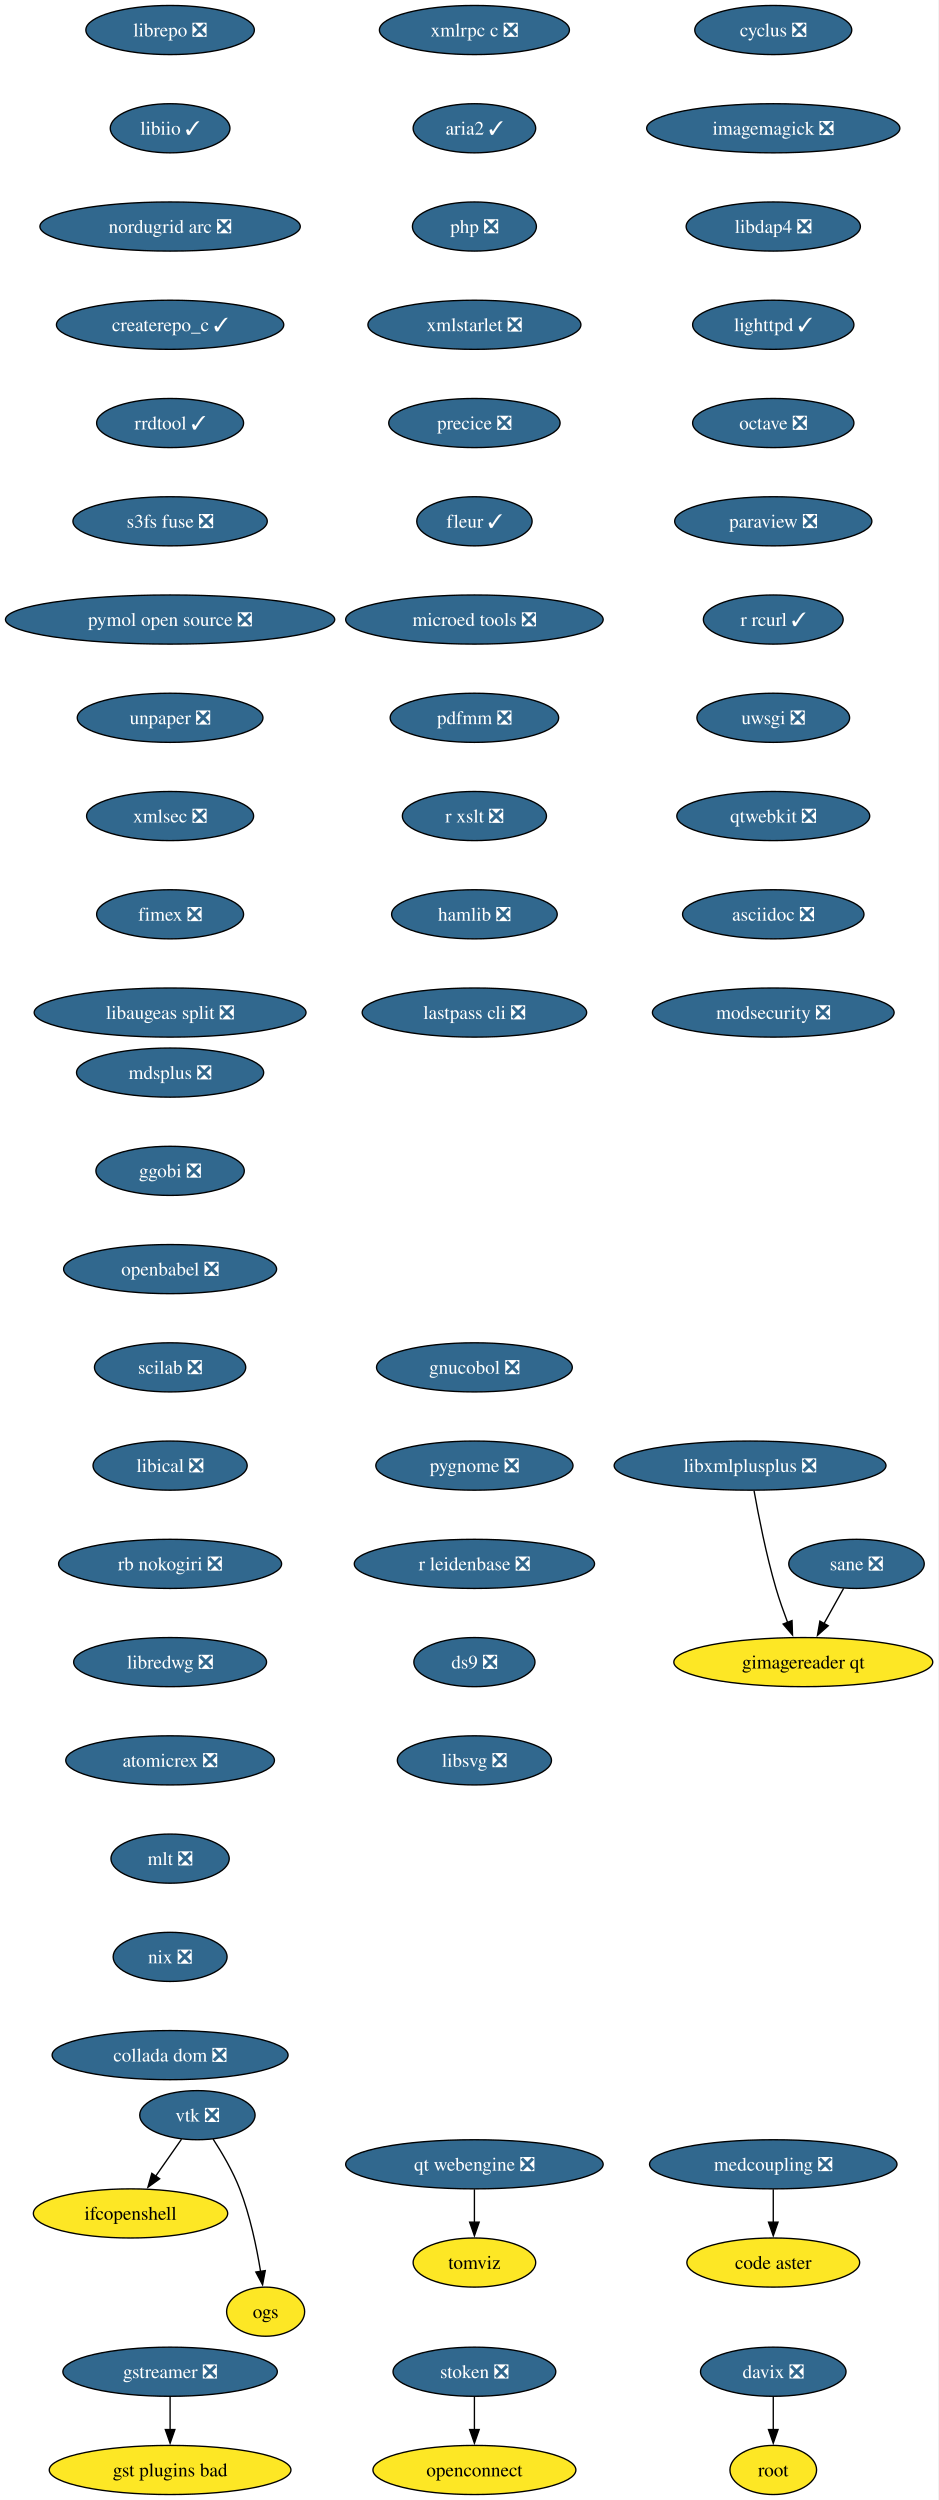
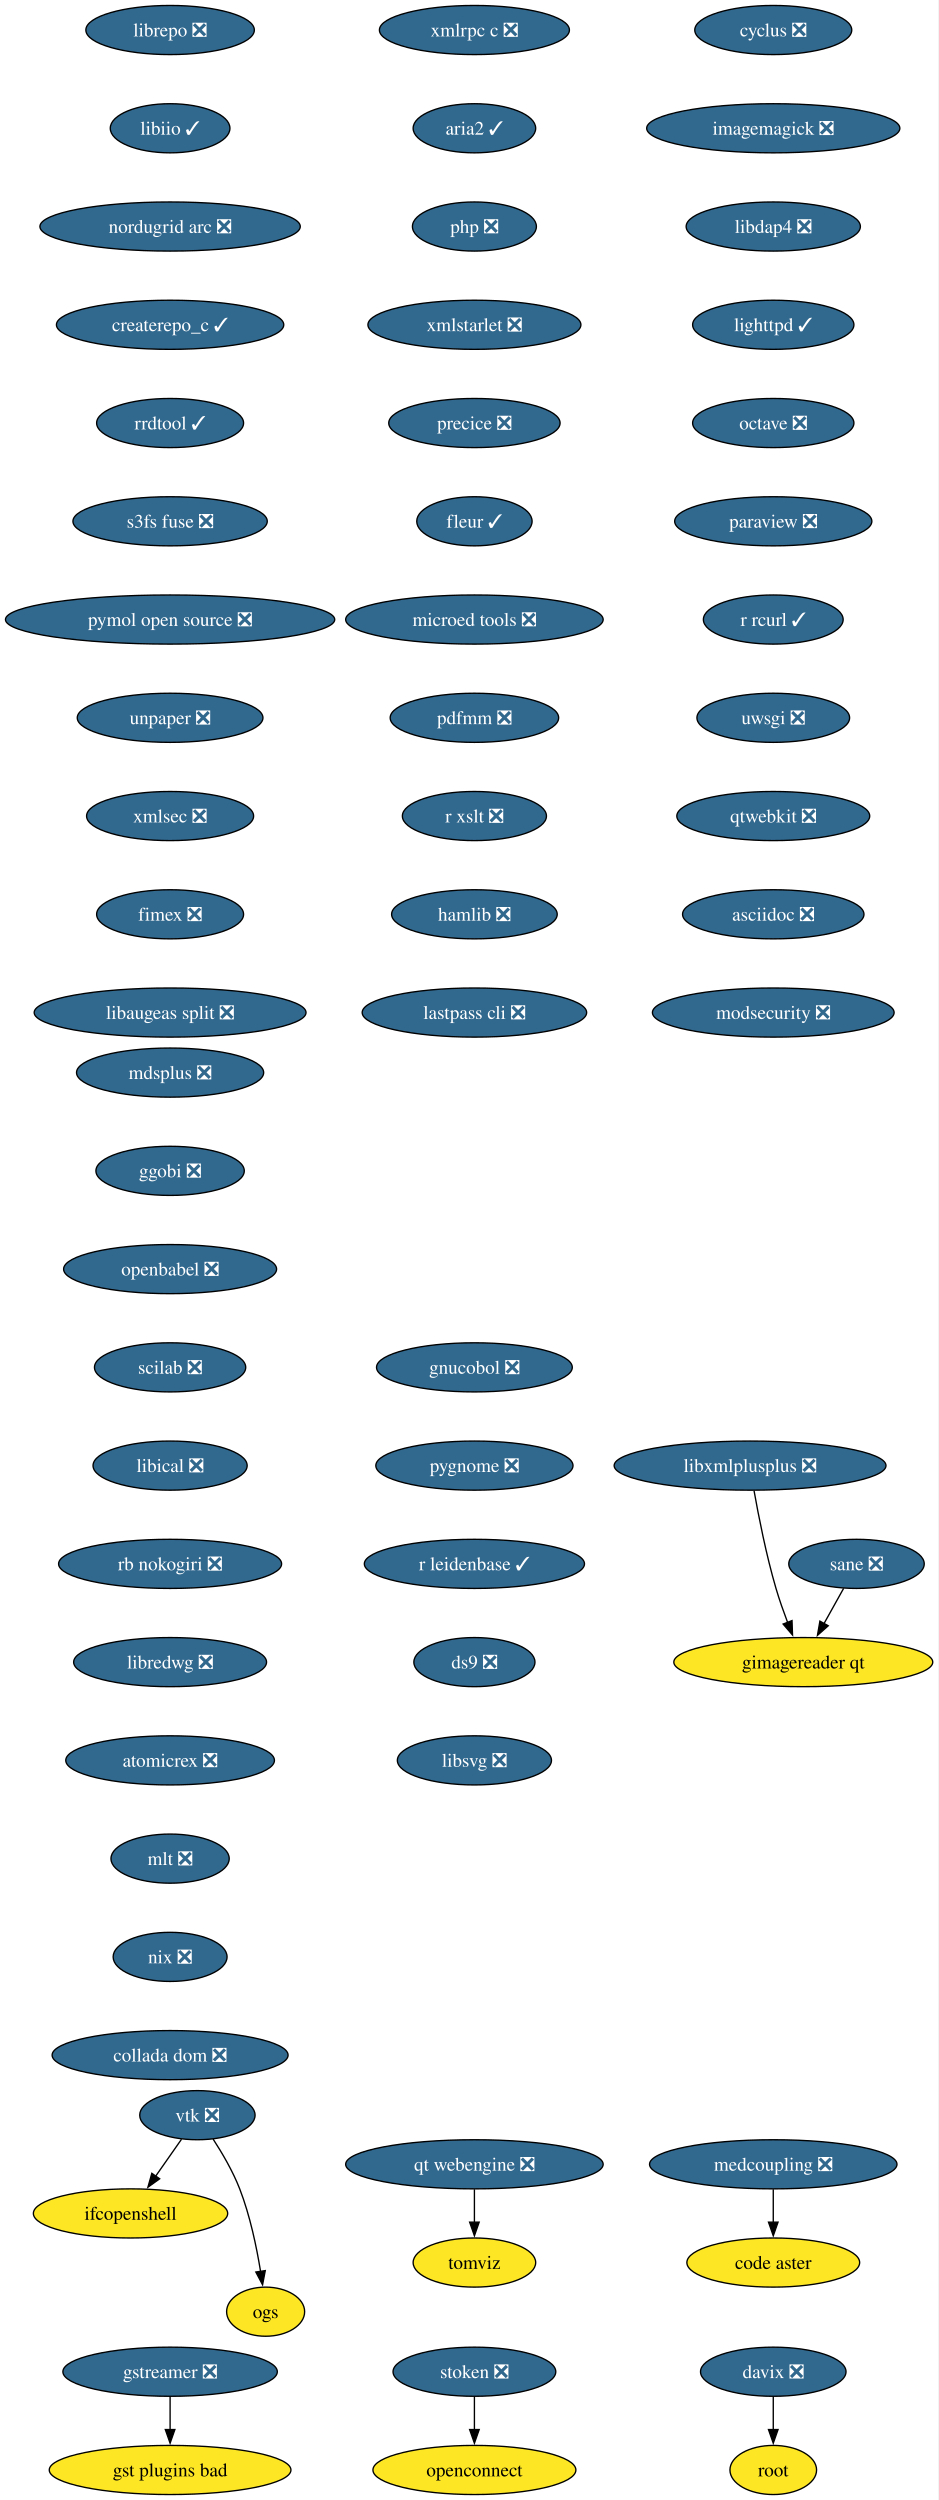
<svg xmlns="http://www.w3.org/2000/svg" xmlns:xlink="http://www.w3.org/1999/xlink" width="688pt" height="1832pt" viewBox="0.00 0.00 688.00 1832.00">
  <g id="graph0" class="graph" transform="scale(1 1) rotate(0) translate(4 1828)">
    <polygon fill="white" stroke="none" points="-4,4 -4,-1828 683.53,-1828 683.53,4 -4,4" />
    <g id="node1" class="node">
      <g id="a_node1">
        <a xlink:href="https://github.com/conda-forge/cyclus-feedstock/pull/109" xlink:title="cyclus ❎">
          <ellipse fill="#31688e" stroke="black" cx="562.65" cy="-1806" rx="57.52" ry="18" />
          <text xml:space="preserve" text-anchor="middle" x="562.65" y="-1801.33" font-family="Times,serif" font-size="14.00" fill="white">cyclus ❎</text>
        </a>
      </g>
    </g>
    <g id="node2" class="node">
      <g id="a_node2">
        <a xlink:href="https://github.com/conda-forge/imagemagick-feedstock/pull/351" xlink:title="imagemagick ❎">
          <ellipse fill="#31688e" stroke="black" cx="562.65" cy="-1734" rx="92.77" ry="18" />
          <text xml:space="preserve" text-anchor="middle" x="562.65" y="-1729.33" font-family="Times,serif" font-size="14.00" fill="white">imagemagick ❎</text>
        </a>
      </g>
    </g>
    <g id="node5" class="node">
      <g id="a_node5">
        <a xlink:href="https://github.com/conda-forge/libdap4-feedstock/pull/47" xlink:title="libdap4 ❎">
          <ellipse fill="#31688e" stroke="black" cx="562.65" cy="-1662" rx="63.84" ry="18" />
          <text xml:space="preserve" text-anchor="middle" x="562.65" y="-1657.33" font-family="Times,serif" font-size="14.00" fill="white">libdap4 ❎</text>
        </a>
      </g>
    </g>
    <g id="node3" class="node">
      <g id="a_node3">
        <a xlink:href="https://github.com/conda-forge/gstreamer-feedstock/pull/160" xlink:title="gstreamer ❎">
          <ellipse fill="#31688e" stroke="black" cx="120.65" cy="-90" rx="78.57" ry="18" />
          <text xml:space="preserve" text-anchor="middle" x="120.65" y="-85.33" font-family="Times,serif" font-size="14.00" fill="white">gstreamer ❎</text>
        </a>
      </g>
    </g>
    <g id="node4" class="node">
      <g id="a_node4">
        <a xlink:href="https://github.com/conda-forge/gst-plugins-bad-feedstock" xlink:title="gst plugins bad">
          <ellipse fill="#fde725" stroke="black" cx="120.65" cy="-18" rx="88.56" ry="18" />
          <text xml:space="preserve" text-anchor="middle" x="120.65" y="-13.32" font-family="Times,serif" font-size="14.00">gst plugins bad</text>
        </a>
      </g>
    </g>
    <g id="edge2" class="edge">
      <path fill="none" stroke="black" d="M120.65,-71.7C120.65,-64.41 120.65,-55.73 120.65,-47.54" />
      <polygon fill="black" stroke="black" points="124.15,-47.62 120.65,-37.62 117.15,-47.62 124.15,-47.62" />
    </g>
    <g id="node6" class="node">
      <g id="a_node6">
        <a xlink:href="https://github.com/conda-forge/lighttpd-feedstock/pull/47" xlink:title="lighttpd ✓">
          <ellipse fill="#31688e" stroke="black" cx="562.65" cy="-1590" rx="59.1" ry="18" />
          <text xml:space="preserve" text-anchor="middle" x="562.65" y="-1585.33" font-family="Times,serif" font-size="14.00" fill="white">lighttpd ✓</text>
        </a>
      </g>
    </g>
    <g id="node7" class="node">
      <g id="a_node7">
        <a xlink:href="https://github.com/conda-forge/octave-feedstock/pull/145" xlink:title="octave ❎">
          <ellipse fill="#31688e" stroke="black" cx="562.65" cy="-1518" rx="59.1" ry="18" />
          <text xml:space="preserve" text-anchor="middle" x="562.65" y="-1513.33" font-family="Times,serif" font-size="14.00" fill="white">octave ❎</text>
        </a>
      </g>
    </g>
    <g id="node8" class="node">
      <g id="a_node8">
        <a xlink:href="https://github.com/conda-forge/paraview-feedstock/pull/306" xlink:title="paraview ❎">
          <ellipse fill="#31688e" stroke="black" cx="562.65" cy="-1446" rx="72.25" ry="18" />
          <text xml:space="preserve" text-anchor="middle" x="562.65" y="-1441.33" font-family="Times,serif" font-size="14.00" fill="white">paraview ❎</text>
        </a>
      </g>
    </g>
    <g id="node9" class="node">
      <g id="a_node9">
        <a xlink:href="https://github.com/conda-forge/r-rcurl-feedstock/pull/36" xlink:title="r rcurl ✓">
          <ellipse fill="#31688e" stroke="black" cx="562.65" cy="-1374" rx="51.21" ry="18" />
          <text xml:space="preserve" text-anchor="middle" x="562.65" y="-1369.33" font-family="Times,serif" font-size="14.00" fill="white">r rcurl ✓</text>
        </a>
      </g>
    </g>
    <g id="node10" class="node">
      <g id="a_node10">
        <a xlink:href="https://github.com/conda-forge/uwsgi-feedstock/pull/101" xlink:title="uwsgi ❎">
          <ellipse fill="#31688e" stroke="black" cx="562.65" cy="-1302" rx="55.94" ry="18" />
          <text xml:space="preserve" text-anchor="middle" x="562.65" y="-1297.33" font-family="Times,serif" font-size="14.00" fill="white">uwsgi ❎</text>
        </a>
      </g>
    </g>
    <g id="node11" class="node">
      <g id="a_node11">
        <a xlink:href="https://github.com/conda-forge/qtwebkit-feedstock/pull/40" xlink:title="qtwebkit ❎">
          <ellipse fill="#31688e" stroke="black" cx="562.65" cy="-1230" rx="70.68" ry="18" />
          <text xml:space="preserve" text-anchor="middle" x="562.65" y="-1225.33" font-family="Times,serif" font-size="14.00" fill="white">qtwebkit ❎</text>
        </a>
      </g>
    </g>
    <g id="node15" class="node">
      <g id="a_node15">
        <a xlink:href="https://github.com/conda-forge/asciidoc-feedstock/pull/27" xlink:title="asciidoc ❎">
          <ellipse fill="#31688e" stroke="black" cx="562.65" cy="-1158" rx="66.47" ry="18" />
          <text xml:space="preserve" text-anchor="middle" x="562.65" y="-1153.33" font-family="Times,serif" font-size="14.00" fill="white">asciidoc ❎</text>
        </a>
      </g>
    </g>
    <g id="node12" class="node">
      <g id="a_node12">
        <a xlink:href="https://github.com/conda-forge/vtk-feedstock/pull/405" xlink:title="vtk ❎">
          <ellipse fill="#31688e" stroke="black" cx="140.65" cy="-278" rx="42.26" ry="18" />
          <text xml:space="preserve" text-anchor="middle" x="140.65" y="-273.32" font-family="Times,serif" font-size="14.00" fill="white">vtk ❎</text>
        </a>
      </g>
    </g>
    <g id="node13" class="node">
      <g id="a_node13">
        <a xlink:href="https://github.com/conda-forge/ifcopenshell-feedstock" xlink:title="ifcopenshell">
          <ellipse fill="#fde725" stroke="black" cx="91.65" cy="-206" rx="71.2" ry="18" />
          <text xml:space="preserve" text-anchor="middle" x="91.65" y="-201.33" font-family="Times,serif" font-size="14.00">ifcopenshell</text>
        </a>
      </g>
    </g>
    <g id="edge10" class="edge">
      <path fill="none" stroke="black" d="M129.04,-260.41C123.39,-252.34 116.46,-242.43 110.1,-233.35" />
      <polygon fill="black" stroke="black" points="112.99,-231.38 104.39,-225.2 107.26,-235.4 112.99,-231.38" />
    </g>
    <g id="node14" class="node">
      <g id="a_node14">
        <a xlink:href="https://github.com/conda-forge/ogs-feedstock" xlink:title="ogs">
          <ellipse fill="#fde725" stroke="black" cx="190.65" cy="-134" rx="28.59" ry="18" />
          <text xml:space="preserve" text-anchor="middle" x="190.65" y="-129.32" font-family="Times,serif" font-size="14.00">ogs</text>
        </a>
      </g>
    </g>
    <g id="edge11" class="edge">
      <path fill="none" stroke="black" d="M152.15,-260.51C158.73,-250.39 166.65,-236.92 171.65,-224 179.22,-204.49 184.04,-181.35 186.93,-163.55" />
      <polygon fill="black" stroke="black" points="190.39,-164.1 188.41,-153.69 183.47,-163.06 190.39,-164.1" />
    </g>
    <g id="node16" class="node">
      <g id="a_node16">
        <a xlink:href="https://github.com/conda-forge/modsecurity-feedstock/pull/14" xlink:title="modsecurity ❎">
          <ellipse fill="#31688e" stroke="black" cx="562.65" cy="-1086" rx="88.56" ry="18" />
          <text xml:space="preserve" text-anchor="middle" x="562.65" y="-1081.33" font-family="Times,serif" font-size="14.00" fill="white">modsecurity ❎</text>
        </a>
      </g>
    </g>
    <g id="node17" class="node">
      <g id="a_node17">
        <a xlink:href="https://github.com/conda-forge/mdsplus-feedstock/pull/77" xlink:title="mdsplus ❎">
          <ellipse fill="#31688e" stroke="black" cx="120.65" cy="-1042" rx="68.57" ry="18" />
          <text xml:space="preserve" text-anchor="middle" x="120.65" y="-1037.33" font-family="Times,serif" font-size="14.00" fill="white">mdsplus ❎</text>
        </a>
      </g>
    </g>
    <g id="node18" class="node">
      <g id="a_node18">
        <a xlink:href="https://github.com/conda-forge/ggobi-feedstock/pull/5" xlink:title="ggobi ❎">
          <ellipse fill="#31688e" stroke="black" cx="120.65" cy="-970" rx="54.36" ry="18" />
          <text xml:space="preserve" text-anchor="middle" x="120.65" y="-965.33" font-family="Times,serif" font-size="14.00" fill="white">ggobi ❎</text>
        </a>
      </g>
    </g>
    <g id="node21" class="node">
      <g id="a_node21">
        <a xlink:href="https://github.com/conda-forge/openbabel-feedstock/pull/54" xlink:title="openbabel ❎">
          <ellipse fill="#31688e" stroke="black" cx="120.65" cy="-898" rx="78.04" ry="18" />
          <text xml:space="preserve" text-anchor="middle" x="120.65" y="-893.33" font-family="Times,serif" font-size="14.00" fill="white">openbabel ❎</text>
        </a>
      </g>
    </g>
    <g id="node19" class="node">
      <g id="a_node19">
        <a xlink:href="https://github.com/conda-forge/davix-feedstock/pull/47" xlink:title="davix ❎">
          <ellipse fill="#31688e" stroke="black" cx="562.65" cy="-90" rx="53.31" ry="18" />
          <text xml:space="preserve" text-anchor="middle" x="562.65" y="-85.33" font-family="Times,serif" font-size="14.00" fill="white">davix ❎</text>
        </a>
      </g>
    </g>
    <g id="node20" class="node">
      <g id="a_node20">
        <a xlink:href="https://github.com/conda-forge/root-feedstock" xlink:title="root">
          <ellipse fill="#fde725" stroke="black" cx="562.65" cy="-18" rx="31.74" ry="18" />
          <text xml:space="preserve" text-anchor="middle" x="562.65" y="-13.32" font-family="Times,serif" font-size="14.00">root</text>
        </a>
      </g>
    </g>
    <g id="edge15" class="edge">
      <path fill="none" stroke="black" d="M562.65,-71.7C562.65,-64.41 562.65,-55.73 562.65,-47.54" />
      <polygon fill="black" stroke="black" points="566.15,-47.62 562.65,-37.62 559.15,-47.62 566.15,-47.62" />
    </g>
    <g id="node22" class="node">
      <g id="a_node22">
        <a xlink:href="https://github.com/conda-forge/scilab-feedstock/pull/58" xlink:title="scilab ❎">
          <ellipse fill="#31688e" stroke="black" cx="120.65" cy="-826" rx="55.42" ry="18" />
          <text xml:space="preserve" text-anchor="middle" x="120.65" y="-821.33" font-family="Times,serif" font-size="14.00" fill="white">scilab ❎</text>
        </a>
      </g>
    </g>
    <g id="node23" class="node">
      <g id="a_node23">
        <a xlink:href="https://github.com/conda-forge/libical-feedstock/pull/29" xlink:title="libical ❎">
          <ellipse fill="#31688e" stroke="black" cx="120.65" cy="-754" rx="56.47" ry="18" />
          <text xml:space="preserve" text-anchor="middle" x="120.65" y="-749.33" font-family="Times,serif" font-size="14.00" fill="white">libical ❎</text>
        </a>
      </g>
    </g>
    <g id="node24" class="node">
      <g id="a_node24">
        <a xlink:href="https://github.com/conda-forge/rb-nokogiri-feedstock/pull/16" xlink:title="rb nokogiri ❎">
          <ellipse fill="#31688e" stroke="black" cx="120.65" cy="-682" rx="81.72" ry="18" />
          <text xml:space="preserve" text-anchor="middle" x="120.65" y="-677.33" font-family="Times,serif" font-size="14.00" fill="white">rb nokogiri ❎</text>
        </a>
      </g>
    </g>
    <g id="node25" class="node">
      <g id="a_node25">
        <a xlink:href="https://github.com/conda-forge/libredwg-feedstock/pull/93" xlink:title="libredwg ❎">
          <ellipse fill="#31688e" stroke="black" cx="120.65" cy="-610" rx="70.68" ry="18" />
          <text xml:space="preserve" text-anchor="middle" x="120.65" y="-605.33" font-family="Times,serif" font-size="14.00" fill="white">libredwg ❎</text>
        </a>
      </g>
    </g>
    <g id="node26" class="node">
      <g id="a_node26">
        <a xlink:href="https://github.com/conda-forge/atomicrex-feedstock/pull/42" xlink:title="atomicrex ❎">
          <ellipse fill="#31688e" stroke="black" cx="120.65" cy="-538" rx="76.46" ry="18" />
          <text xml:space="preserve" text-anchor="middle" x="120.65" y="-533.33" font-family="Times,serif" font-size="14.00" fill="white">atomicrex ❎</text>
        </a>
      </g>
    </g>
    <g id="node27" class="node">
      <g id="a_node27">
        <a xlink:href="https://github.com/conda-forge/mlt-feedstock/pull/30" xlink:title="mlt ❎">
          <ellipse fill="#31688e" stroke="black" cx="120.65" cy="-466" rx="43.32" ry="18" />
          <text xml:space="preserve" text-anchor="middle" x="120.65" y="-461.32" font-family="Times,serif" font-size="14.00" fill="white">mlt ❎</text>
        </a>
      </g>
    </g>
    <g id="node28" class="node">
      <g id="a_node28">
        <a xlink:href="https://github.com/conda-forge/nix-feedstock/pull/32" xlink:title="nix ❎">
          <ellipse fill="#31688e" stroke="black" cx="120.65" cy="-394" rx="41.74" ry="18" />
          <text xml:space="preserve" text-anchor="middle" x="120.65" y="-389.32" font-family="Times,serif" font-size="14.00" fill="white">nix ❎</text>
        </a>
      </g>
    </g>
    <g id="node29" class="node">
      <g id="a_node29">
        <a xlink:href="https://github.com/conda-forge/collada-dom-feedstock/pull/17" xlink:title="collada dom ❎">
          <ellipse fill="#31688e" stroke="black" cx="120.65" cy="-322" rx="86.46" ry="18" />
          <text xml:space="preserve" text-anchor="middle" x="120.65" y="-317.32" font-family="Times,serif" font-size="14.00" fill="white">collada dom ❎</text>
        </a>
      </g>
    </g>
    <g id="node30" class="node">
      <g id="a_node30">
        <a xlink:href="https://github.com/conda-forge/librepo-feedstock/pull/38" xlink:title="librepo ❎">
          <ellipse fill="#31688e" stroke="black" cx="120.65" cy="-1806" rx="61.73" ry="18" />
          <text xml:space="preserve" text-anchor="middle" x="120.65" y="-1801.33" font-family="Times,serif" font-size="14.00" fill="white">librepo ❎</text>
        </a>
      </g>
    </g>
    <g id="node31" class="node">
      <g id="a_node31">
        <a xlink:href="https://github.com/conda-forge/libiio-feedstock/pull/23" xlink:title="libiio ✓">
          <ellipse fill="#31688e" stroke="black" cx="120.65" cy="-1734" rx="43.84" ry="18" />
          <text xml:space="preserve" text-anchor="middle" x="120.65" y="-1729.33" font-family="Times,serif" font-size="14.00" fill="white">libiio ✓</text>
        </a>
      </g>
    </g>
    <g id="node34" class="node">
      <g id="a_node34">
        <a xlink:href="https://github.com/conda-forge/nordugrid-arc-feedstock/pull/65" xlink:title="nordugrid arc ❎">
          <ellipse fill="#31688e" stroke="black" cx="120.65" cy="-1662" rx="95.4" ry="18" />
          <text xml:space="preserve" text-anchor="middle" x="120.65" y="-1657.33" font-family="Times,serif" font-size="14.00" fill="white">nordugrid arc ❎</text>
        </a>
      </g>
    </g>
    <g id="node32" class="node">
      <g id="a_node32">
        <a xlink:href="https://github.com/conda-forge/openconnect-feedstock" xlink:title="openconnect">
          <ellipse fill="#fde725" stroke="black" cx="343.65" cy="-18" rx="74.36" ry="18" />
          <text xml:space="preserve" text-anchor="middle" x="343.65" y="-13.32" font-family="Times,serif" font-size="14.00">openconnect</text>
        </a>
      </g>
    </g>
    <g id="node33" class="node">
      <g id="a_node33">
        <a xlink:href="https://github.com/conda-forge/stoken-feedstock/pull/16" xlink:title="stoken ❎">
          <ellipse fill="#31688e" stroke="black" cx="343.65" cy="-90" rx="59.63" ry="18" />
          <text xml:space="preserve" text-anchor="middle" x="343.65" y="-85.33" font-family="Times,serif" font-size="14.00" fill="white">stoken ❎</text>
        </a>
      </g>
    </g>
    <g id="edge26" class="edge">
      <path fill="none" stroke="black" d="M343.65,-71.7C343.65,-64.41 343.65,-55.73 343.65,-47.54" />
      <polygon fill="black" stroke="black" points="347.15,-47.62 343.65,-37.62 340.15,-47.62 347.15,-47.62" />
    </g>
    <g id="node35" class="node">
      <g id="a_node35">
        <a xlink:href="https://github.com/conda-forge/createrepo_c-feedstock/pull/46" xlink:title="createrepo_c ✓">
          <ellipse fill="#31688e" stroke="black" cx="120.65" cy="-1590" rx="83.3" ry="18" />
          <text xml:space="preserve" text-anchor="middle" x="120.65" y="-1585.33" font-family="Times,serif" font-size="14.00" fill="white">createrepo_c ✓</text>
        </a>
      </g>
    </g>
    <g id="node36" class="node">
      <g id="a_node36">
        <a xlink:href="https://github.com/conda-forge/rrdtool-feedstock/pull/17" xlink:title="rrdtool ✓">
          <ellipse fill="#31688e" stroke="black" cx="120.65" cy="-1518" rx="53.84" ry="18" />
          <text xml:space="preserve" text-anchor="middle" x="120.65" y="-1513.33" font-family="Times,serif" font-size="14.00" fill="white">rrdtool ✓</text>
        </a>
      </g>
    </g>
    <g id="node37" class="node">
      <g id="a_node37">
        <a xlink:href="https://github.com/conda-forge/s3fs-fuse-feedstock/pull/17" xlink:title="s3fs fuse ❎">
          <ellipse fill="#31688e" stroke="black" cx="120.65" cy="-1446" rx="71.2" ry="18" />
          <text xml:space="preserve" text-anchor="middle" x="120.65" y="-1441.33" font-family="Times,serif" font-size="14.00" fill="white">s3fs fuse ❎</text>
        </a>
      </g>
    </g>
    <g id="node38" class="node">
      <g id="a_node38">
        <a xlink:href="https://github.com/conda-forge/pymol-open-source-feedstock/pull/37" xlink:title="pymol open source ❎">
          <ellipse fill="#31688e" stroke="black" cx="120.65" cy="-1374" rx="120.65" ry="18" />
          <text xml:space="preserve" text-anchor="middle" x="120.65" y="-1369.33" font-family="Times,serif" font-size="14.00" fill="white">pymol open source ❎</text>
        </a>
      </g>
    </g>
    <g id="node39" class="node">
      <g id="a_node39">
        <a xlink:href="https://github.com/conda-forge/unpaper-feedstock/pull/10" xlink:title="unpaper ❎">
          <ellipse fill="#31688e" stroke="black" cx="120.65" cy="-1302" rx="68.04" ry="18" />
          <text xml:space="preserve" text-anchor="middle" x="120.65" y="-1297.33" font-family="Times,serif" font-size="14.00" fill="white">unpaper ❎</text>
        </a>
      </g>
    </g>
    <g id="node41" class="node">
      <g id="a_node41">
        <a xlink:href="https://github.com/conda-forge/xmlsec-feedstock/pull/26" xlink:title="xmlsec ❎">
          <ellipse fill="#31688e" stroke="black" cx="120.65" cy="-1230" rx="61.2" ry="18" />
          <text xml:space="preserve" text-anchor="middle" x="120.65" y="-1225.33" font-family="Times,serif" font-size="14.00" fill="white">xmlsec ❎</text>
        </a>
      </g>
    </g>
    <g id="node40" class="node">
      <g id="a_node40">
        <a xlink:href="https://github.com/conda-forge/tomviz-feedstock" xlink:title="tomviz">
          <ellipse fill="#fde725" stroke="black" cx="343.65" cy="-170" rx="44.9" ry="18" />
          <text xml:space="preserve" text-anchor="middle" x="343.65" y="-165.32" font-family="Times,serif" font-size="14.00">tomviz</text>
        </a>
      </g>
    </g>
    <g id="node42" class="node">
      <g id="a_node42">
        <a xlink:href="https://github.com/conda-forge/fimex-feedstock/pull/94" xlink:title="fimex ❎">
          <ellipse fill="#31688e" stroke="black" cx="120.65" cy="-1158" rx="53.84" ry="18" />
          <text xml:space="preserve" text-anchor="middle" x="120.65" y="-1153.33" font-family="Times,serif" font-size="14.00" fill="white">fimex ❎</text>
        </a>
      </g>
    </g>
    <g id="node43" class="node">
      <g id="a_node43">
        <a xlink:href="https://github.com/conda-forge/libaugeas-split-feedstock/pull/4" xlink:title="libaugeas split ❎">
          <ellipse fill="#31688e" stroke="black" cx="120.65" cy="-1086" rx="99.61" ry="18" />
          <text xml:space="preserve" text-anchor="middle" x="120.65" y="-1081.33" font-family="Times,serif" font-size="14.00" fill="white">libaugeas split ❎</text>
        </a>
      </g>
    </g>
    <g id="node44" class="node">
      <g id="a_node44">
        <a xlink:href="https://github.com/conda-forge/xmlrpc-c-feedstock/pull/5" xlink:title="xmlrpc c ❎">
          <ellipse fill="#31688e" stroke="black" cx="343.65" cy="-1806" rx="69.62" ry="18" />
          <text xml:space="preserve" text-anchor="middle" x="343.65" y="-1801.33" font-family="Times,serif" font-size="14.00" fill="white">xmlrpc c ❎</text>
        </a>
      </g>
    </g>
    <g id="node45" class="node">
      <g id="a_node45">
        <a xlink:href="https://github.com/conda-forge/aria2-feedstock/pull/13" xlink:title="aria2 ✓">
          <ellipse fill="#31688e" stroke="black" cx="343.65" cy="-1734" rx="44.9" ry="18" />
          <text xml:space="preserve" text-anchor="middle" x="343.65" y="-1729.33" font-family="Times,serif" font-size="14.00" fill="white">aria2 ✓</text>
        </a>
      </g>
    </g>
    <g id="node46" class="node">
      <g id="a_node46">
        <a xlink:href="https://github.com/conda-forge/php-feedstock/pull/113" xlink:title="php ❎">
          <ellipse fill="#31688e" stroke="black" cx="343.65" cy="-1662" rx="45.42" ry="18" />
          <text xml:space="preserve" text-anchor="middle" x="343.65" y="-1657.33" font-family="Times,serif" font-size="14.00" fill="white">php ❎</text>
        </a>
      </g>
    </g>
    <g id="node47" class="node">
      <g id="a_node47">
        <a xlink:href="https://github.com/conda-forge/xmlstarlet-feedstock/pull/6" xlink:title="xmlstarlet ❎">
          <ellipse fill="#31688e" stroke="black" cx="343.65" cy="-1590" rx="78.04" ry="18" />
          <text xml:space="preserve" text-anchor="middle" x="343.65" y="-1585.33" font-family="Times,serif" font-size="14.00" fill="white">xmlstarlet ❎</text>
        </a>
      </g>
    </g>
    <g id="node50" class="node">
      <g id="a_node50">
        <a xlink:href="https://github.com/conda-forge/precice-feedstock/pull/48" xlink:title="precice ❎">
          <ellipse fill="#31688e" stroke="black" cx="343.65" cy="-1518" rx="62.78" ry="18" />
          <text xml:space="preserve" text-anchor="middle" x="343.65" y="-1513.33" font-family="Times,serif" font-size="14.00" fill="white">precice ❎</text>
        </a>
      </g>
    </g>
    <g id="node48" class="node">
      <g id="a_node48">
        <a xlink:href="https://github.com/conda-forge/sane-feedstock/pull/36" xlink:title="sane ❎">
          <ellipse fill="#31688e" stroke="black" cx="623.65" cy="-682" rx="49.63" ry="18" />
          <text xml:space="preserve" text-anchor="middle" x="623.65" y="-677.33" font-family="Times,serif" font-size="14.00" fill="white">sane ❎</text>
        </a>
      </g>
    </g>
    <g id="node49" class="node">
      <g id="a_node49">
        <a xlink:href="https://github.com/conda-forge/gimagereader-qt-feedstock" xlink:title="gimagereader qt">
          <ellipse fill="#fde725" stroke="black" cx="584.65" cy="-610" rx="94.88" ry="18" />
          <text xml:space="preserve" text-anchor="middle" x="584.65" y="-605.33" font-family="Times,serif" font-size="14.00">gimagereader qt</text>
        </a>
      </g>
    </g>
    <g id="edge39" class="edge">
      <path fill="none" stroke="black" d="M614.21,-664.05C609.87,-656.26 604.61,-646.82 599.74,-638.08" />
      <polygon fill="black" stroke="black" points="602.94,-636.63 595.02,-629.6 596.83,-640.04 602.94,-636.63" />
    </g>
    <g id="node52" class="node">
      <g id="a_node52">
        <a xlink:href="https://github.com/conda-forge/fleur-feedstock/pull/26" xlink:title="fleur ✓">
          <ellipse fill="#31688e" stroke="black" cx="343.65" cy="-1446" rx="42.26" ry="18" />
          <text xml:space="preserve" text-anchor="middle" x="343.65" y="-1441.33" font-family="Times,serif" font-size="14.00" fill="white">fleur ✓</text>
        </a>
      </g>
    </g>
    <g id="node51" class="node">
      <g id="a_node51">
        <a xlink:href="https://github.com/conda-forge/libxmlplusplus-feedstock/pull/9" xlink:title="libxmlplusplus ❎">
          <ellipse fill="#31688e" stroke="black" cx="545.65" cy="-754" rx="99.61" ry="18" />
          <text xml:space="preserve" text-anchor="middle" x="545.65" y="-749.33" font-family="Times,serif" font-size="14.00" fill="white">libxmlplusplus ❎</text>
        </a>
      </g>
    </g>
    <g id="edge41" class="edge">
      <path fill="none" stroke="black" d="M548.54,-735.75C551.75,-717.68 557.44,-688.56 564.65,-664 567.06,-655.79 570.15,-647.04 573.17,-639.06" />
      <polygon fill="black" stroke="black" points="576.39,-640.44 576.76,-629.85 569.87,-637.89 576.39,-640.44" />
    </g>
    <g id="node54" class="node">
      <g id="a_node54">
        <a xlink:href="https://github.com/conda-forge/microed-tools-feedstock/pull/31" xlink:title="microed tools ❎">
          <ellipse fill="#31688e" stroke="black" cx="343.65" cy="-1374" rx="94.35" ry="18" />
          <text xml:space="preserve" text-anchor="middle" x="343.65" y="-1369.33" font-family="Times,serif" font-size="14.00" fill="white">microed tools ❎</text>
        </a>
      </g>
    </g>
    <g id="node53" class="node">
      <g id="a_node53">
        <a xlink:href="https://github.com/conda-forge/qt-webengine-feedstock/pull/76" xlink:title="qt webengine ❎">
          <ellipse fill="#31688e" stroke="black" cx="343.65" cy="-242" rx="94.35" ry="18" />
          <text xml:space="preserve" text-anchor="middle" x="343.65" y="-237.32" font-family="Times,serif" font-size="14.00" fill="white">qt webengine ❎</text>
        </a>
      </g>
    </g>
    <g id="edge43" class="edge">
      <path fill="none" stroke="black" d="M343.65,-223.7C343.65,-216.41 343.65,-207.73 343.65,-199.54" />
      <polygon fill="black" stroke="black" points="347.15,-199.62 343.65,-189.62 340.15,-199.62 347.15,-199.62" />
    </g>
    <g id="node55" class="node">
      <g id="a_node55">
        <a xlink:href="https://github.com/conda-forge/pdfmm-feedstock/pull/9" xlink:title="pdfmm ❎">
          <ellipse fill="#31688e" stroke="black" cx="343.65" cy="-1302" rx="61.73" ry="18" />
          <text xml:space="preserve" text-anchor="middle" x="343.65" y="-1297.33" font-family="Times,serif" font-size="14.00" fill="white">pdfmm ❎</text>
        </a>
      </g>
    </g>
    <g id="node56" class="node">
      <g id="a_node56">
        <a xlink:href="https://github.com/conda-forge/r-xslt-feedstock/pull/14" xlink:title="r xslt ❎">
          <ellipse fill="#31688e" stroke="black" cx="343.65" cy="-1230" rx="52.79" ry="18" />
          <text xml:space="preserve" text-anchor="middle" x="343.65" y="-1225.33" font-family="Times,serif" font-size="14.00" fill="white">r xslt ❎</text>
        </a>
      </g>
    </g>
    <g id="node58" class="node">
      <g id="a_node58">
        <a xlink:href="https://github.com/conda-forge/hamlib-feedstock/pull/21" xlink:title="hamlib ❎">
          <ellipse fill="#31688e" stroke="black" cx="343.65" cy="-1158" rx="60.68" ry="18" />
          <text xml:space="preserve" text-anchor="middle" x="343.65" y="-1153.33" font-family="Times,serif" font-size="14.00" fill="white">hamlib ❎</text>
        </a>
      </g>
    </g>
    <g id="node57" class="node">
      <g id="a_node57">
        <a xlink:href="https://github.com/conda-forge/code-aster-feedstock" xlink:title="code aster">
          <ellipse fill="#fde725" stroke="black" cx="562.65" cy="-170" rx="63.31" ry="18" />
          <text xml:space="preserve" text-anchor="middle" x="562.65" y="-165.32" font-family="Times,serif" font-size="14.00">code aster</text>
        </a>
      </g>
    </g>
    <g id="node59" class="node">
      <g id="a_node59">
        <a xlink:href="https://github.com/conda-forge/lastpass-cli-feedstock/pull/10" xlink:title="lastpass cli ❎">
          <ellipse fill="#31688e" stroke="black" cx="343.65" cy="-1086" rx="82.25" ry="18" />
          <text xml:space="preserve" text-anchor="middle" x="343.65" y="-1081.33" font-family="Times,serif" font-size="14.00" fill="white">lastpass cli ❎</text>
        </a>
      </g>
    </g>
    <g id="node60" class="node">
      <g id="a_node60">
        <a xlink:href="https://github.com/conda-forge/medcoupling-feedstock/pull/20" xlink:title="medcoupling ❎">
          <ellipse fill="#31688e" stroke="black" cx="562.65" cy="-242" rx="90.67" ry="18" />
          <text xml:space="preserve" text-anchor="middle" x="562.65" y="-237.32" font-family="Times,serif" font-size="14.00" fill="white">medcoupling ❎</text>
        </a>
      </g>
    </g>
    <g id="edge49" class="edge">
      <path fill="none" stroke="black" d="M562.65,-223.7C562.65,-216.41 562.65,-207.73 562.65,-199.54" />
      <polygon fill="black" stroke="black" points="566.15,-199.62 562.65,-189.62 559.15,-199.62 566.15,-199.62" />
    </g>
    <g id="node61" class="node">
      <g id="a_node61">
        <a xlink:href="https://github.com/conda-forge/gnucobol-feedstock/pull/6" xlink:title="gnucobol ❎">
          <ellipse fill="#31688e" stroke="black" cx="343.65" cy="-826" rx="71.73" ry="18" />
          <text xml:space="preserve" text-anchor="middle" x="343.65" y="-821.33" font-family="Times,serif" font-size="14.00" fill="white">gnucobol ❎</text>
        </a>
      </g>
    </g>
    <g id="node62" class="node">
      <g id="a_node62">
        <a xlink:href="https://github.com/conda-forge/pygnome-feedstock/pull/11" xlink:title="pygnome ❎">
          <ellipse fill="#31688e" stroke="black" cx="343.65" cy="-754" rx="72.25" ry="18" />
          <text xml:space="preserve" text-anchor="middle" x="343.65" y="-749.33" font-family="Times,serif" font-size="14.00" fill="white">pygnome ❎</text>
        </a>
      </g>
    </g>
    <g id="node63" class="node">
      <g id="a_node63">
-         <a xlink:href="https://github.com/conda-forge/r-leidenbase-feedstock/pull/7" xlink:title="r leidenbase ❎">
-           <ellipse fill="#31688e" stroke="black" cx="343.65" cy="-682" rx="88.04" ry="18" />
-           <text xml:space="preserve" text-anchor="middle" x="343.65" y="-677.33" font-family="Times,serif" font-size="14.00" fill="white">r leidenbase ❎</text>
+         <a xlink:href="https://github.com/conda-forge/r-leidenbase-feedstock/pull/7" xlink:title="r leidenbase ✓">
+           <ellipse fill="#31688e" stroke="black" cx="343.65" cy="-682" rx="80.67" ry="18" />
+           <text xml:space="preserve" text-anchor="middle" x="343.65" y="-677.33" font-family="Times,serif" font-size="14.00" fill="white">r leidenbase ✓</text>
        </a>
      </g>
    </g>
    <g id="node64" class="node">
      <g id="a_node64">
        <a xlink:href="https://github.com/conda-forge/ds9-feedstock/pull/2" xlink:title="ds9 ❎">
          <ellipse fill="#31688e" stroke="black" cx="343.65" cy="-610" rx="44.37" ry="18" />
          <text xml:space="preserve" text-anchor="middle" x="343.65" y="-605.33" font-family="Times,serif" font-size="14.00" fill="white">ds9 ❎</text>
        </a>
      </g>
    </g>
    <g id="node65" class="node">
      <g id="a_node65">
        <a xlink:href="https://github.com/conda-forge/libsvg-feedstock/pull/2" xlink:title="libsvg ❎">
          <ellipse fill="#31688e" stroke="black" cx="343.65" cy="-538" rx="56.47" ry="18" />
          <text xml:space="preserve" text-anchor="middle" x="343.65" y="-533.33" font-family="Times,serif" font-size="14.00" fill="white">libsvg ❎</text>
        </a>
      </g>
    </g>
  </g>
</svg>
